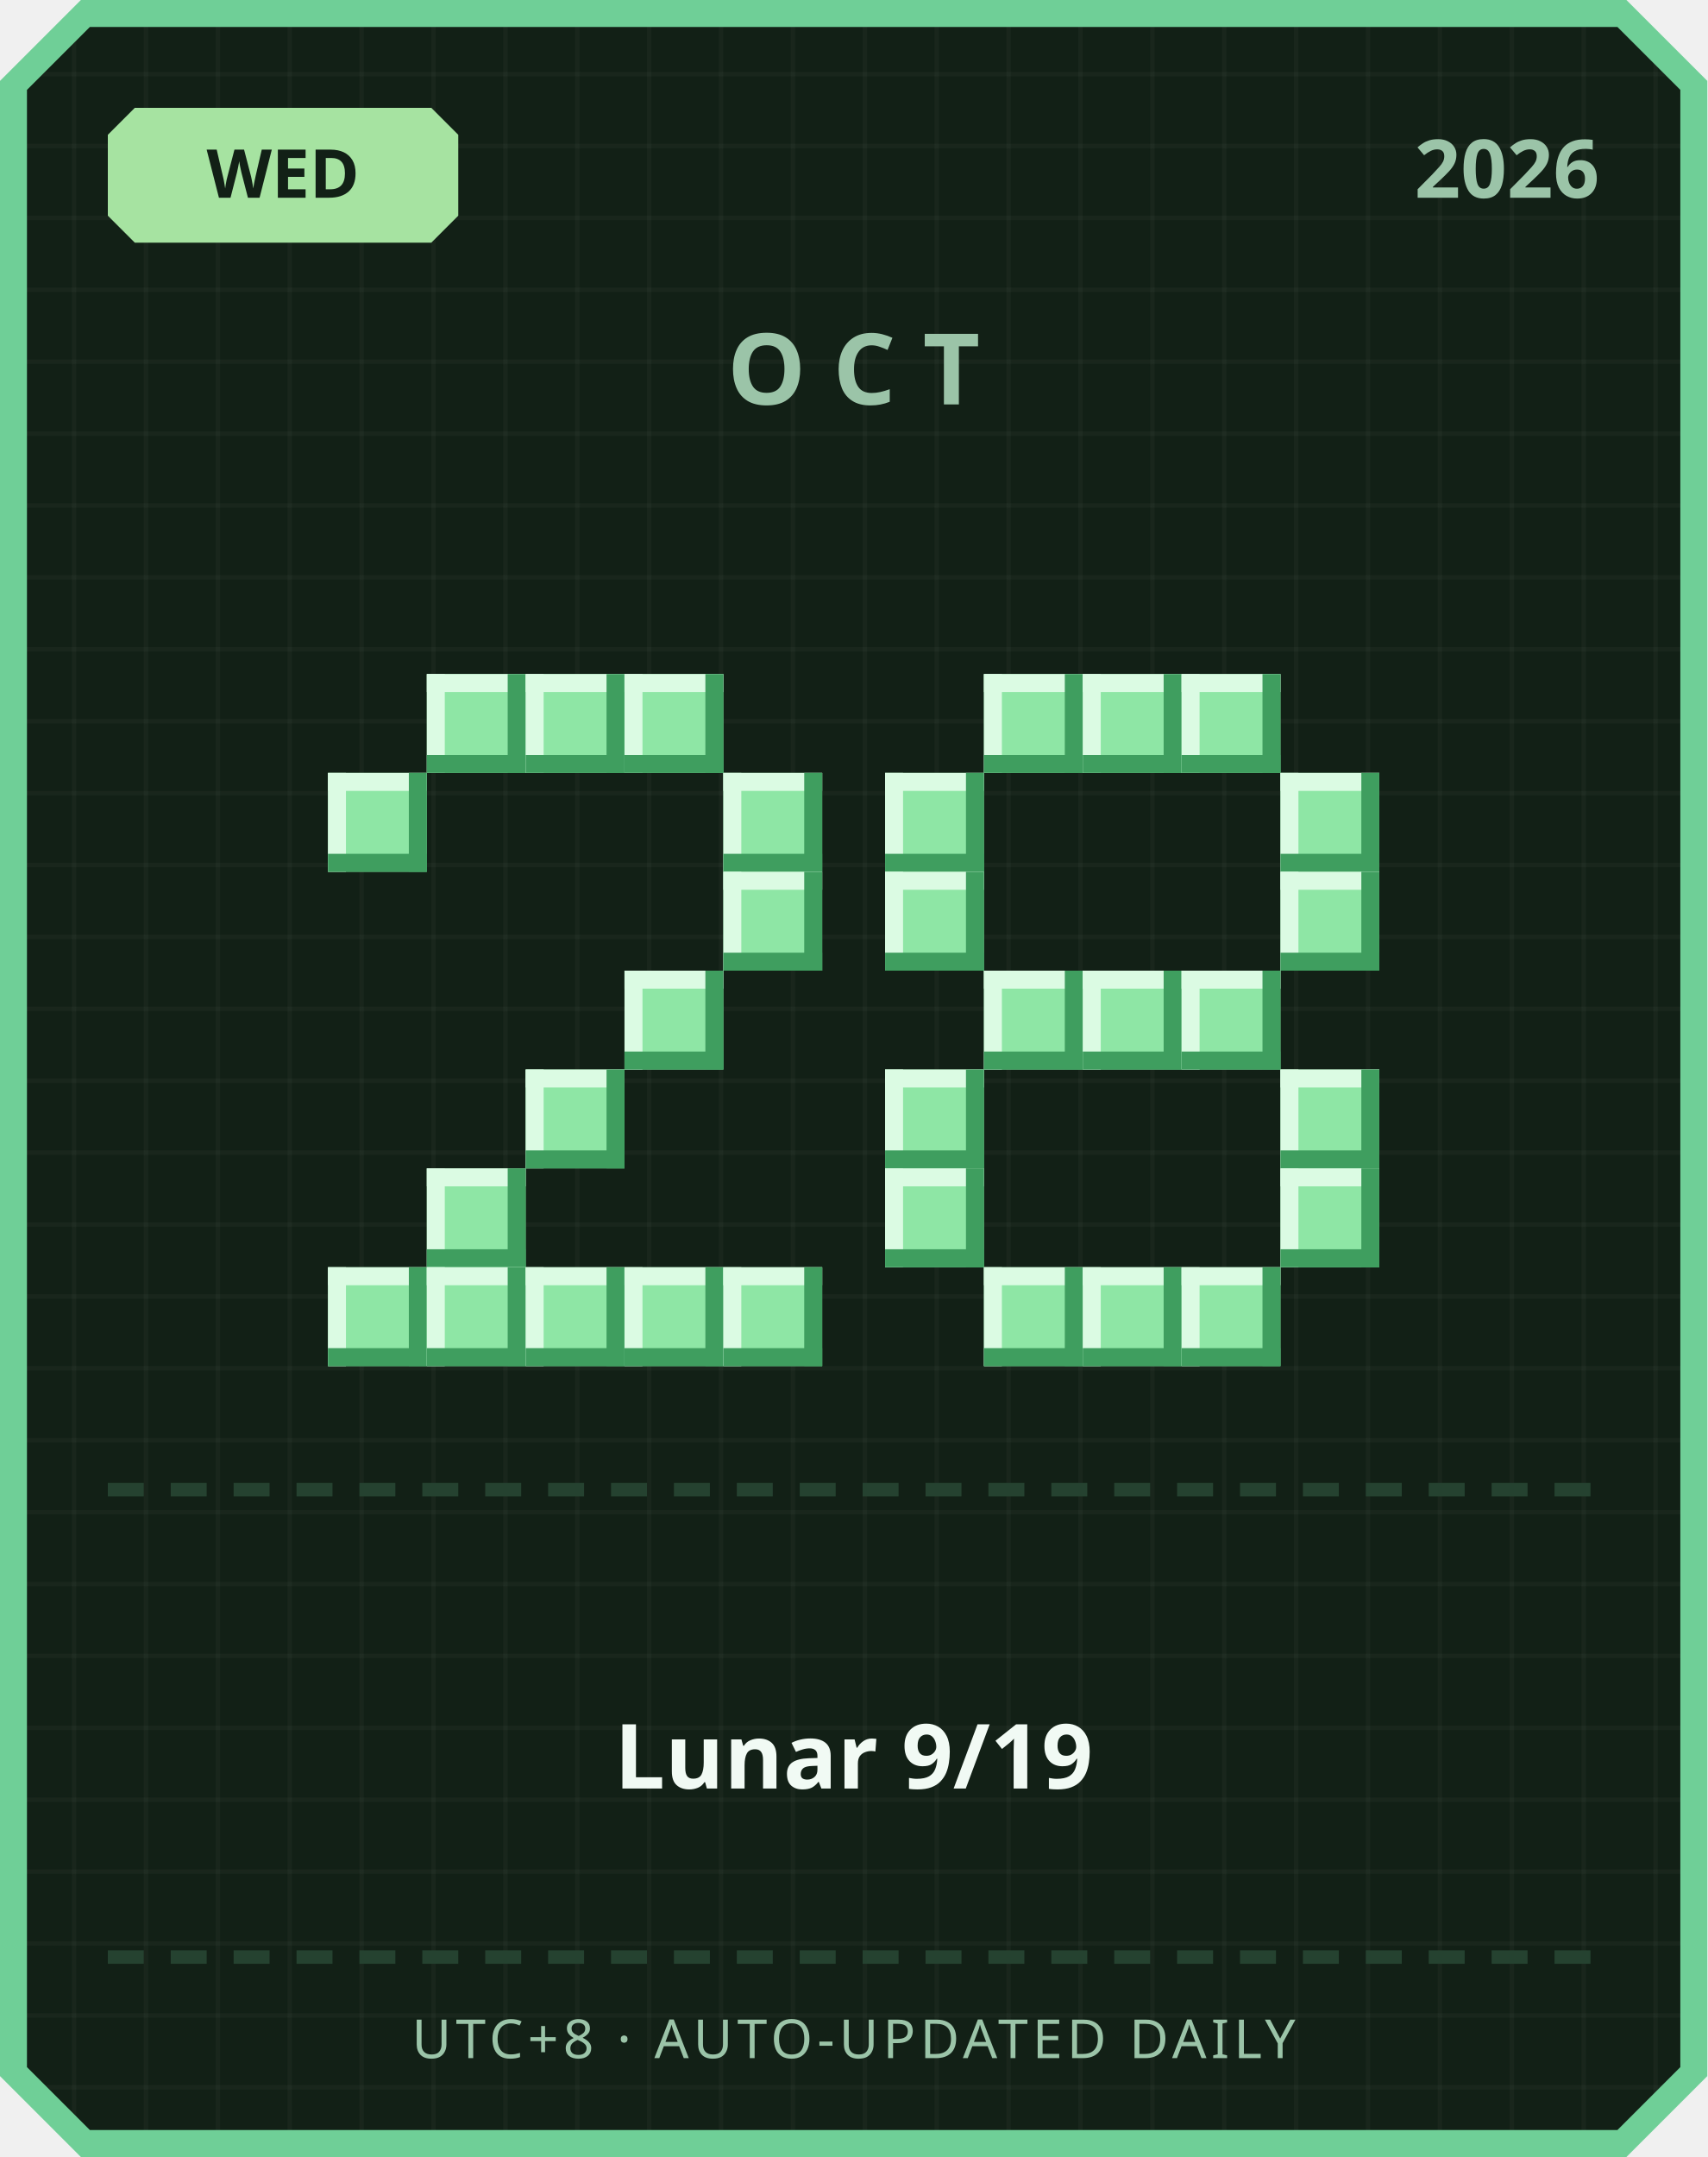
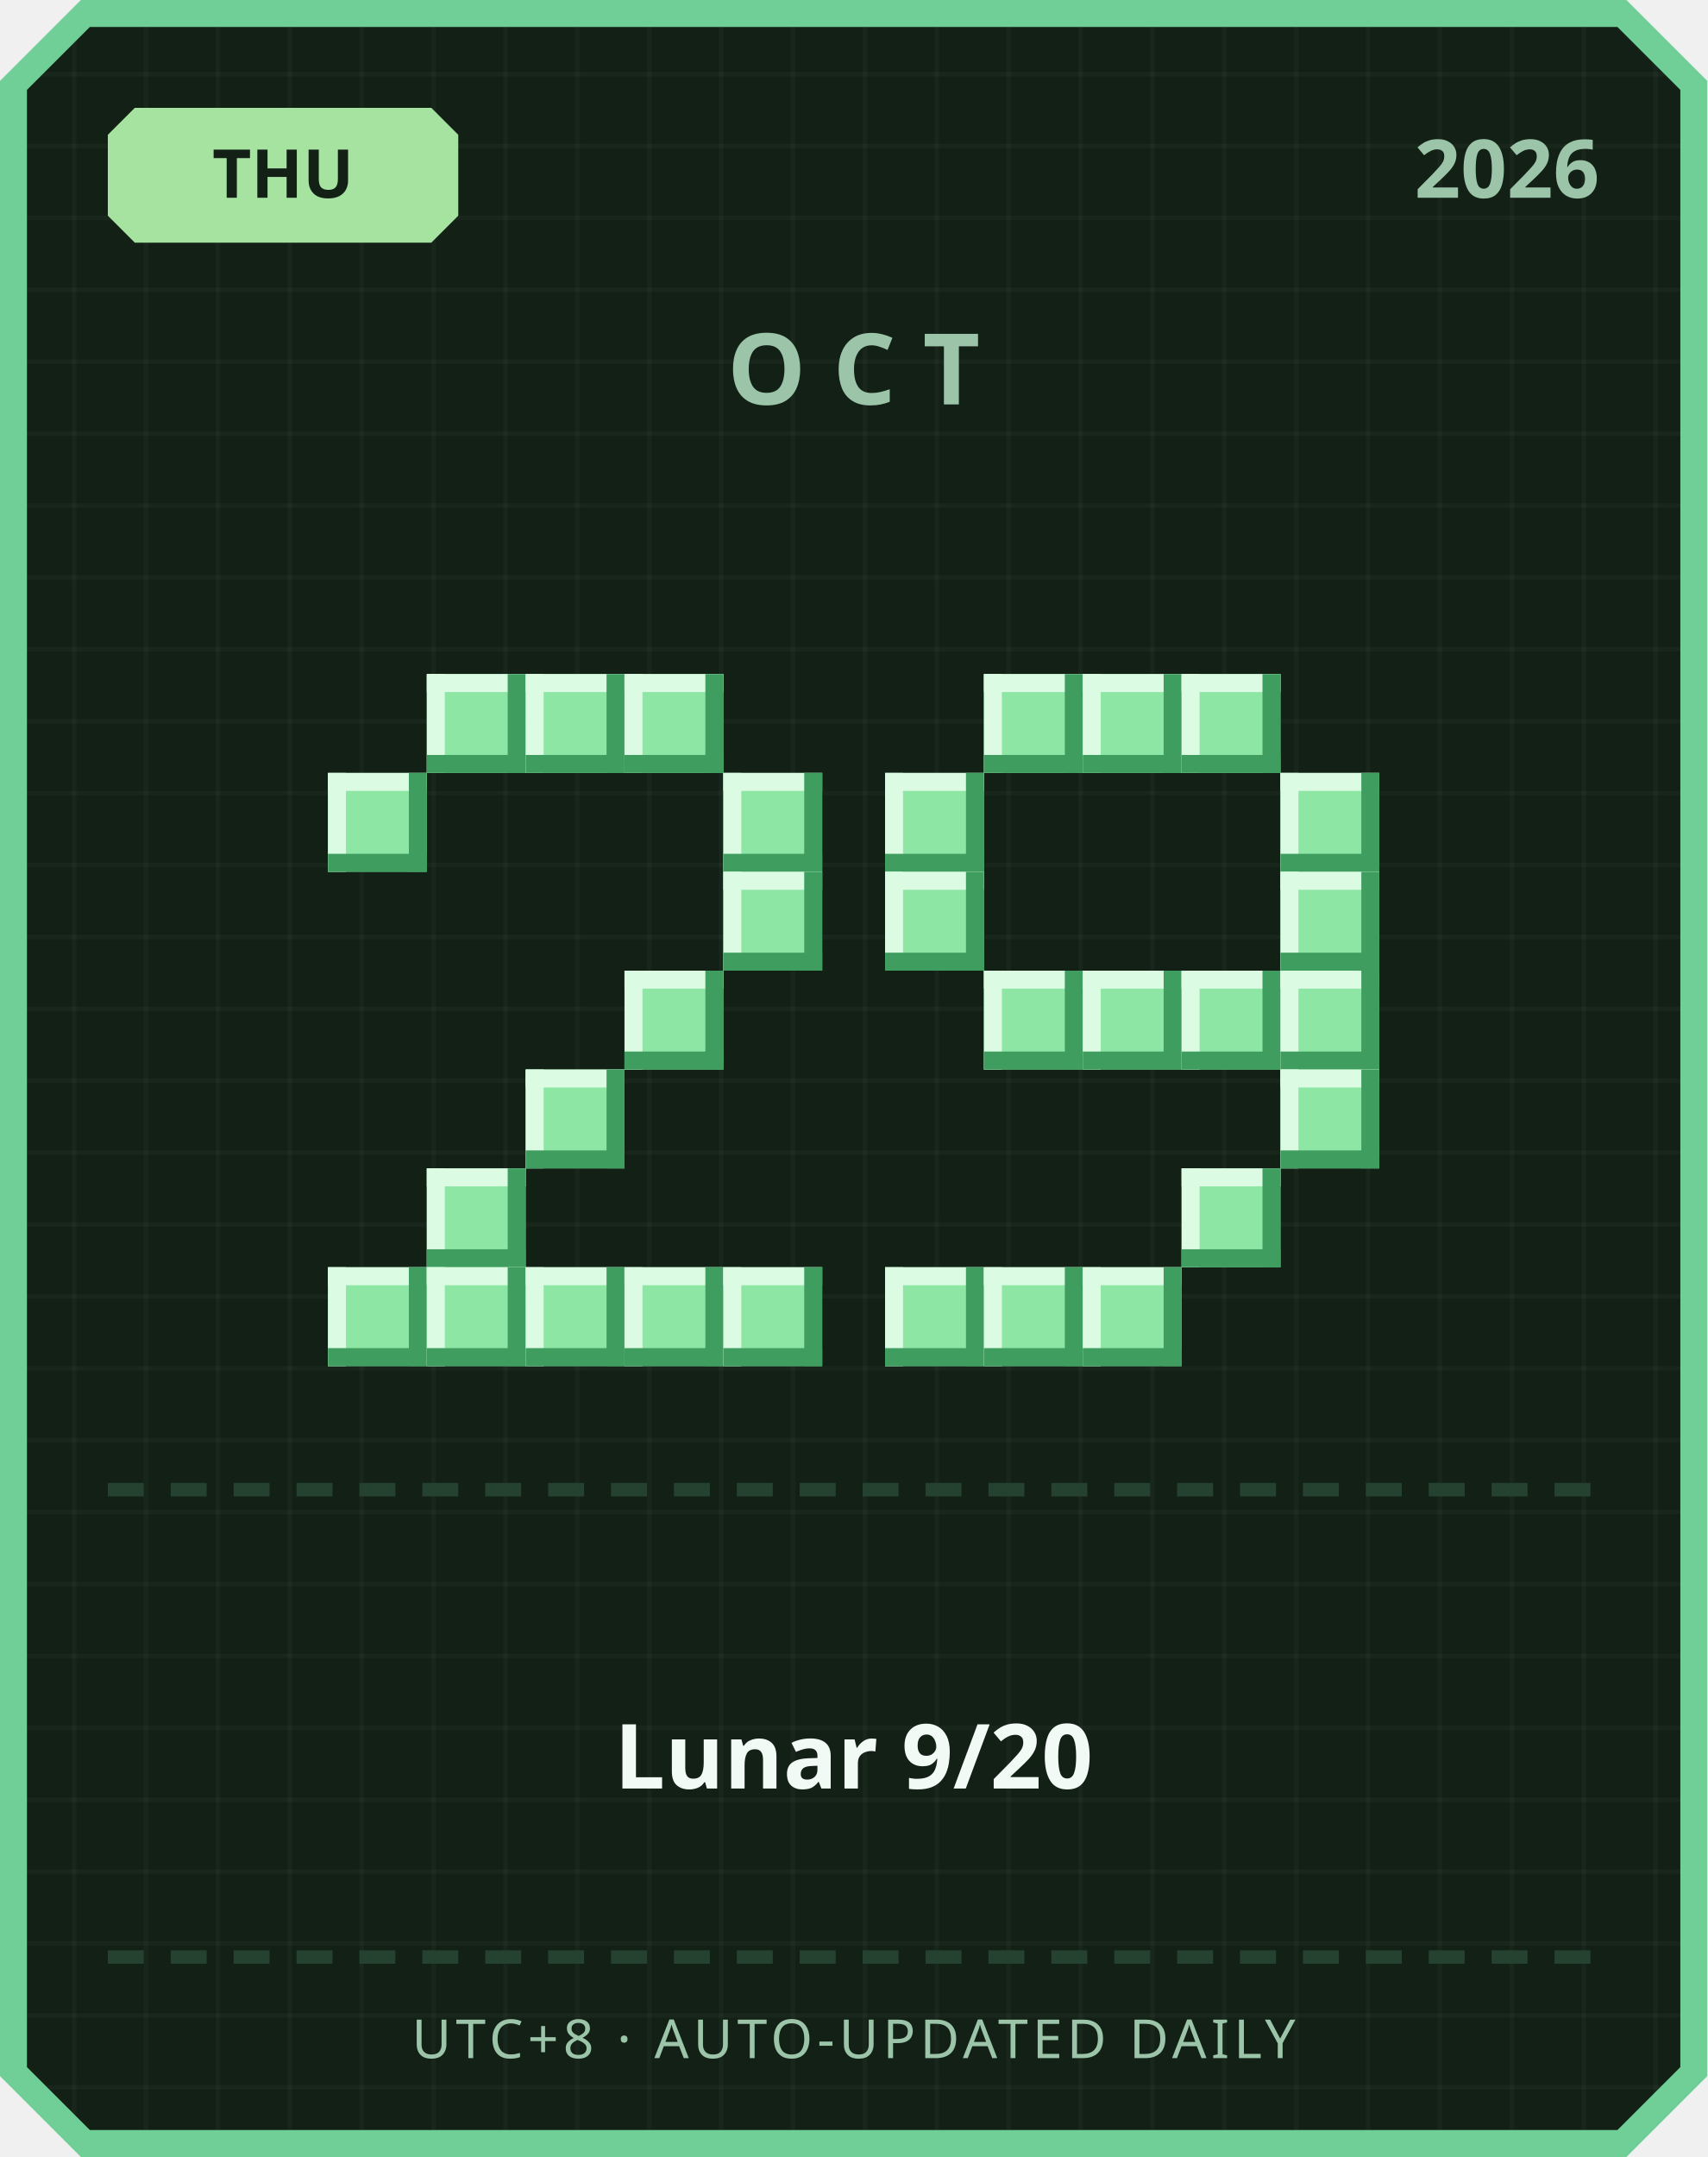
<svg xmlns="http://www.w3.org/2000/svg" width="380" height="480" viewBox="0 0 380 480">
  <defs>
    <pattern id="grid" width="16" height="16" patternUnits="userSpaceOnUse">
      <rect width="16" height="16" fill="#122016" />
      <rect width="1" height="16" fill="#ffffff" opacity="0.03" />
      <rect width="16" height="1" fill="#ffffff" opacity="0.03" />
    </pattern>
  </defs>
  <path d="M 18,0 L 362,0 L 380,18 L 380,462 L 362,480 L 18,480 L 0,462 L 0,18 Z" fill="#6fcf97" />
  <path d="M 20,6 L 360,6 L 374,20 L 374,460 L 360,474 L 20,474 L 6,460 L 6,20 Z" fill="url(#grid)" />
  <path d="M 30,24 L 96,24 L 102,30 L 102,48 L 96,54 L 30,54 L 24,48 L 24,30 Z" fill="#a6e3a1" />
-   <text x="63" y="44" text-anchor="middle" font-family="'Segoe UI', sans-serif" font-size="15" font-weight="700" fill="#122016">WED</text>
+   <text x="63" y="44" text-anchor="middle" font-family="'Segoe UI', sans-serif" font-size="15" font-weight="700" fill="#122016">THU</text>
  <text x="356" y="44" text-anchor="end" font-family="'Segoe UI', sans-serif" font-size="18" font-weight="700" fill="#9bc4a8">2026</text>
  <text x="190" y="90" text-anchor="middle" font-family="'Segoe UI', sans-serif" font-size="22" font-weight="700" letter-spacing="6" fill="#9bc4a8">OCT</text>
  <rect x="95" y="150" width="22" height="22" fill="#8ee6a5" />
  <rect x="95" y="150" width="22" height="4" fill="#dbfbe3" />
  <rect x="95" y="150" width="4" height="22" fill="#dbfbe3" />
  <rect x="95" y="168" width="22" height="4" fill="#3f9e5f" />
  <rect x="113" y="150" width="4" height="22" fill="#3f9e5f" />
  <rect x="117" y="150" width="22" height="22" fill="#8ee6a5" />
  <rect x="117" y="150" width="22" height="4" fill="#dbfbe3" />
  <rect x="117" y="150" width="4" height="22" fill="#dbfbe3" />
  <rect x="117" y="168" width="22" height="4" fill="#3f9e5f" />
  <rect x="135" y="150" width="4" height="22" fill="#3f9e5f" />
  <rect x="139" y="150" width="22" height="22" fill="#8ee6a5" />
  <rect x="139" y="150" width="22" height="4" fill="#dbfbe3" />
  <rect x="139" y="150" width="4" height="22" fill="#dbfbe3" />
  <rect x="139" y="168" width="22" height="4" fill="#3f9e5f" />
  <rect x="157" y="150" width="4" height="22" fill="#3f9e5f" />
  <rect x="73" y="172" width="22" height="22" fill="#8ee6a5" />
  <rect x="73" y="172" width="22" height="4" fill="#dbfbe3" />
  <rect x="73" y="172" width="4" height="22" fill="#dbfbe3" />
  <rect x="73" y="190" width="22" height="4" fill="#3f9e5f" />
  <rect x="91" y="172" width="4" height="22" fill="#3f9e5f" />
  <rect x="161" y="172" width="22" height="22" fill="#8ee6a5" />
  <rect x="161" y="172" width="22" height="4" fill="#dbfbe3" />
  <rect x="161" y="172" width="4" height="22" fill="#dbfbe3" />
  <rect x="161" y="190" width="22" height="4" fill="#3f9e5f" />
  <rect x="179" y="172" width="4" height="22" fill="#3f9e5f" />
  <rect x="161" y="194" width="22" height="22" fill="#8ee6a5" />
  <rect x="161" y="194" width="22" height="4" fill="#dbfbe3" />
  <rect x="161" y="194" width="4" height="22" fill="#dbfbe3" />
  <rect x="161" y="212" width="22" height="4" fill="#3f9e5f" />
  <rect x="179" y="194" width="4" height="22" fill="#3f9e5f" />
  <rect x="139" y="216" width="22" height="22" fill="#8ee6a5" />
  <rect x="139" y="216" width="22" height="4" fill="#dbfbe3" />
  <rect x="139" y="216" width="4" height="22" fill="#dbfbe3" />
  <rect x="139" y="234" width="22" height="4" fill="#3f9e5f" />
  <rect x="157" y="216" width="4" height="22" fill="#3f9e5f" />
  <rect x="117" y="238" width="22" height="22" fill="#8ee6a5" />
  <rect x="117" y="238" width="22" height="4" fill="#dbfbe3" />
  <rect x="117" y="238" width="4" height="22" fill="#dbfbe3" />
  <rect x="117" y="256" width="22" height="4" fill="#3f9e5f" />
  <rect x="135" y="238" width="4" height="22" fill="#3f9e5f" />
  <rect x="95" y="260" width="22" height="22" fill="#8ee6a5" />
  <rect x="95" y="260" width="22" height="4" fill="#dbfbe3" />
  <rect x="95" y="260" width="4" height="22" fill="#dbfbe3" />
  <rect x="95" y="278" width="22" height="4" fill="#3f9e5f" />
  <rect x="113" y="260" width="4" height="22" fill="#3f9e5f" />
  <rect x="73" y="282" width="22" height="22" fill="#8ee6a5" />
  <rect x="73" y="282" width="22" height="4" fill="#dbfbe3" />
  <rect x="73" y="282" width="4" height="22" fill="#dbfbe3" />
  <rect x="73" y="300" width="22" height="4" fill="#3f9e5f" />
  <rect x="91" y="282" width="4" height="22" fill="#3f9e5f" />
  <rect x="95" y="282" width="22" height="22" fill="#8ee6a5" />
  <rect x="95" y="282" width="22" height="4" fill="#dbfbe3" />
  <rect x="95" y="282" width="4" height="22" fill="#dbfbe3" />
  <rect x="95" y="300" width="22" height="4" fill="#3f9e5f" />
  <rect x="113" y="282" width="4" height="22" fill="#3f9e5f" />
  <rect x="117" y="282" width="22" height="22" fill="#8ee6a5" />
  <rect x="117" y="282" width="22" height="4" fill="#dbfbe3" />
  <rect x="117" y="282" width="4" height="22" fill="#dbfbe3" />
  <rect x="117" y="300" width="22" height="4" fill="#3f9e5f" />
  <rect x="135" y="282" width="4" height="22" fill="#3f9e5f" />
  <rect x="139" y="282" width="22" height="22" fill="#8ee6a5" />
  <rect x="139" y="282" width="22" height="4" fill="#dbfbe3" />
  <rect x="139" y="282" width="4" height="22" fill="#dbfbe3" />
  <rect x="139" y="300" width="22" height="4" fill="#3f9e5f" />
  <rect x="157" y="282" width="4" height="22" fill="#3f9e5f" />
  <rect x="161" y="282" width="22" height="22" fill="#8ee6a5" />
  <rect x="161" y="282" width="22" height="4" fill="#dbfbe3" />
  <rect x="161" y="282" width="4" height="22" fill="#dbfbe3" />
  <rect x="161" y="300" width="22" height="4" fill="#3f9e5f" />
  <rect x="179" y="282" width="4" height="22" fill="#3f9e5f" />
  <rect x="219" y="150" width="22" height="22" fill="#8ee6a5" />
  <rect x="219" y="150" width="22" height="4" fill="#dbfbe3" />
  <rect x="219" y="150" width="4" height="22" fill="#dbfbe3" />
  <rect x="219" y="168" width="22" height="4" fill="#3f9e5f" />
  <rect x="237" y="150" width="4" height="22" fill="#3f9e5f" />
  <rect x="241" y="150" width="22" height="22" fill="#8ee6a5" />
  <rect x="241" y="150" width="22" height="4" fill="#dbfbe3" />
  <rect x="241" y="150" width="4" height="22" fill="#dbfbe3" />
  <rect x="241" y="168" width="22" height="4" fill="#3f9e5f" />
  <rect x="259" y="150" width="4" height="22" fill="#3f9e5f" />
  <rect x="263" y="150" width="22" height="22" fill="#8ee6a5" />
  <rect x="263" y="150" width="22" height="4" fill="#dbfbe3" />
  <rect x="263" y="150" width="4" height="22" fill="#dbfbe3" />
  <rect x="263" y="168" width="22" height="4" fill="#3f9e5f" />
  <rect x="281" y="150" width="4" height="22" fill="#3f9e5f" />
  <rect x="197" y="172" width="22" height="22" fill="#8ee6a5" />
  <rect x="197" y="172" width="22" height="4" fill="#dbfbe3" />
  <rect x="197" y="172" width="4" height="22" fill="#dbfbe3" />
  <rect x="197" y="190" width="22" height="4" fill="#3f9e5f" />
  <rect x="215" y="172" width="4" height="22" fill="#3f9e5f" />
  <rect x="285" y="172" width="22" height="22" fill="#8ee6a5" />
  <rect x="285" y="172" width="22" height="4" fill="#dbfbe3" />
  <rect x="285" y="172" width="4" height="22" fill="#dbfbe3" />
  <rect x="285" y="190" width="22" height="4" fill="#3f9e5f" />
  <rect x="303" y="172" width="4" height="22" fill="#3f9e5f" />
  <rect x="197" y="194" width="22" height="22" fill="#8ee6a5" />
  <rect x="197" y="194" width="22" height="4" fill="#dbfbe3" />
  <rect x="197" y="194" width="4" height="22" fill="#dbfbe3" />
  <rect x="197" y="212" width="22" height="4" fill="#3f9e5f" />
  <rect x="215" y="194" width="4" height="22" fill="#3f9e5f" />
  <rect x="285" y="194" width="22" height="22" fill="#8ee6a5" />
  <rect x="285" y="194" width="22" height="4" fill="#dbfbe3" />
  <rect x="285" y="194" width="4" height="22" fill="#dbfbe3" />
  <rect x="285" y="212" width="22" height="4" fill="#3f9e5f" />
  <rect x="303" y="194" width="4" height="22" fill="#3f9e5f" />
  <rect x="219" y="216" width="22" height="22" fill="#8ee6a5" />
  <rect x="219" y="216" width="22" height="4" fill="#dbfbe3" />
  <rect x="219" y="216" width="4" height="22" fill="#dbfbe3" />
  <rect x="219" y="234" width="22" height="4" fill="#3f9e5f" />
  <rect x="237" y="216" width="4" height="22" fill="#3f9e5f" />
  <rect x="241" y="216" width="22" height="22" fill="#8ee6a5" />
  <rect x="241" y="216" width="22" height="4" fill="#dbfbe3" />
  <rect x="241" y="216" width="4" height="22" fill="#dbfbe3" />
  <rect x="241" y="234" width="22" height="4" fill="#3f9e5f" />
  <rect x="259" y="216" width="4" height="22" fill="#3f9e5f" />
  <rect x="263" y="216" width="22" height="22" fill="#8ee6a5" />
  <rect x="263" y="216" width="22" height="4" fill="#dbfbe3" />
  <rect x="263" y="216" width="4" height="22" fill="#dbfbe3" />
  <rect x="263" y="234" width="22" height="4" fill="#3f9e5f" />
  <rect x="281" y="216" width="4" height="22" fill="#3f9e5f" />
-   <rect x="197" y="238" width="22" height="22" fill="#8ee6a5" />
-   <rect x="197" y="238" width="22" height="4" fill="#dbfbe3" />
-   <rect x="197" y="238" width="4" height="22" fill="#dbfbe3" />
-   <rect x="197" y="256" width="22" height="4" fill="#3f9e5f" />
-   <rect x="215" y="238" width="4" height="22" fill="#3f9e5f" />
+   <rect x="285" y="216" width="22" height="22" fill="#8ee6a5" />
+   <rect x="285" y="216" width="22" height="4" fill="#dbfbe3" />
+   <rect x="285" y="216" width="4" height="22" fill="#dbfbe3" />
+   <rect x="285" y="234" width="22" height="4" fill="#3f9e5f" />
+   <rect x="303" y="216" width="4" height="22" fill="#3f9e5f" />
  <rect x="285" y="238" width="22" height="22" fill="#8ee6a5" />
  <rect x="285" y="238" width="22" height="4" fill="#dbfbe3" />
  <rect x="285" y="238" width="4" height="22" fill="#dbfbe3" />
  <rect x="285" y="256" width="22" height="4" fill="#3f9e5f" />
  <rect x="303" y="238" width="4" height="22" fill="#3f9e5f" />
-   <rect x="197" y="260" width="22" height="22" fill="#8ee6a5" />
-   <rect x="197" y="260" width="22" height="4" fill="#dbfbe3" />
-   <rect x="197" y="260" width="4" height="22" fill="#dbfbe3" />
-   <rect x="197" y="278" width="22" height="4" fill="#3f9e5f" />
-   <rect x="215" y="260" width="4" height="22" fill="#3f9e5f" />
-   <rect x="285" y="260" width="22" height="22" fill="#8ee6a5" />
-   <rect x="285" y="260" width="22" height="4" fill="#dbfbe3" />
-   <rect x="285" y="260" width="4" height="22" fill="#dbfbe3" />
-   <rect x="285" y="278" width="22" height="4" fill="#3f9e5f" />
-   <rect x="303" y="260" width="4" height="22" fill="#3f9e5f" />
+   <rect x="263" y="260" width="22" height="22" fill="#8ee6a5" />
+   <rect x="263" y="260" width="22" height="4" fill="#dbfbe3" />
+   <rect x="263" y="260" width="4" height="22" fill="#dbfbe3" />
+   <rect x="263" y="278" width="22" height="4" fill="#3f9e5f" />
+   <rect x="281" y="260" width="4" height="22" fill="#3f9e5f" />
+   <rect x="197" y="282" width="22" height="22" fill="#8ee6a5" />
+   <rect x="197" y="282" width="22" height="4" fill="#dbfbe3" />
+   <rect x="197" y="282" width="4" height="22" fill="#dbfbe3" />
+   <rect x="197" y="300" width="22" height="4" fill="#3f9e5f" />
+   <rect x="215" y="282" width="4" height="22" fill="#3f9e5f" />
  <rect x="219" y="282" width="22" height="22" fill="#8ee6a5" />
  <rect x="219" y="282" width="22" height="4" fill="#dbfbe3" />
  <rect x="219" y="282" width="4" height="22" fill="#dbfbe3" />
  <rect x="219" y="300" width="22" height="4" fill="#3f9e5f" />
  <rect x="237" y="282" width="4" height="22" fill="#3f9e5f" />
  <rect x="241" y="282" width="22" height="22" fill="#8ee6a5" />
  <rect x="241" y="282" width="22" height="4" fill="#dbfbe3" />
  <rect x="241" y="282" width="4" height="22" fill="#dbfbe3" />
  <rect x="241" y="300" width="22" height="4" fill="#3f9e5f" />
  <rect x="259" y="282" width="4" height="22" fill="#3f9e5f" />
-   <rect x="263" y="282" width="22" height="22" fill="#8ee6a5" />
-   <rect x="263" y="282" width="22" height="4" fill="#dbfbe3" />
-   <rect x="263" y="282" width="4" height="22" fill="#dbfbe3" />
-   <rect x="263" y="300" width="22" height="4" fill="#3f9e5f" />
-   <rect x="281" y="282" width="4" height="22" fill="#3f9e5f" />
  <rect x="24" y="330" width="8" height="3" fill="#254230" />
  <rect x="38" y="330" width="8" height="3" fill="#254230" />
  <rect x="52" y="330" width="8" height="3" fill="#254230" />
  <rect x="66" y="330" width="8" height="3" fill="#254230" />
  <rect x="80" y="330" width="8" height="3" fill="#254230" />
  <rect x="94" y="330" width="8" height="3" fill="#254230" />
  <rect x="108" y="330" width="8" height="3" fill="#254230" />
  <rect x="122" y="330" width="8" height="3" fill="#254230" />
  <rect x="136" y="330" width="8" height="3" fill="#254230" />
  <rect x="150" y="330" width="8" height="3" fill="#254230" />
  <rect x="164" y="330" width="8" height="3" fill="#254230" />
  <rect x="178" y="330" width="8" height="3" fill="#254230" />
  <rect x="192" y="330" width="8" height="3" fill="#254230" />
  <rect x="206" y="330" width="8" height="3" fill="#254230" />
  <rect x="220" y="330" width="8" height="3" fill="#254230" />
  <rect x="234" y="330" width="8" height="3" fill="#254230" />
  <rect x="248" y="330" width="8" height="3" fill="#254230" />
  <rect x="262" y="330" width="8" height="3" fill="#254230" />
  <rect x="276" y="330" width="8" height="3" fill="#254230" />
  <rect x="290" y="330" width="8" height="3" fill="#254230" />
  <rect x="304" y="330" width="8" height="3" fill="#254230" />
  <rect x="318" y="330" width="8" height="3" fill="#254230" />
  <rect x="332" y="330" width="8" height="3" fill="#254230" />
  <rect x="346" y="330" width="8" height="3" fill="#254230" />
-   <text x="190" y="398" text-anchor="middle" font-family="'Segoe UI', 'Microsoft JhengHei', sans-serif" font-size="20" font-weight="700" fill="#f1faf4">Lunar 9/19</text>
+   <text x="190" y="398" text-anchor="middle" font-family="'Segoe UI', 'Microsoft JhengHei', sans-serif" font-size="20" font-weight="700" fill="#f1faf4">Lunar 9/20</text>
  <rect x="24" y="434" width="8" height="3" fill="#254230" />
  <rect x="38" y="434" width="8" height="3" fill="#254230" />
  <rect x="52" y="434" width="8" height="3" fill="#254230" />
  <rect x="66" y="434" width="8" height="3" fill="#254230" />
  <rect x="80" y="434" width="8" height="3" fill="#254230" />
  <rect x="94" y="434" width="8" height="3" fill="#254230" />
  <rect x="108" y="434" width="8" height="3" fill="#254230" />
  <rect x="122" y="434" width="8" height="3" fill="#254230" />
  <rect x="136" y="434" width="8" height="3" fill="#254230" />
  <rect x="150" y="434" width="8" height="3" fill="#254230" />
  <rect x="164" y="434" width="8" height="3" fill="#254230" />
  <rect x="178" y="434" width="8" height="3" fill="#254230" />
  <rect x="192" y="434" width="8" height="3" fill="#254230" />
  <rect x="206" y="434" width="8" height="3" fill="#254230" />
  <rect x="220" y="434" width="8" height="3" fill="#254230" />
  <rect x="234" y="434" width="8" height="3" fill="#254230" />
  <rect x="248" y="434" width="8" height="3" fill="#254230" />
  <rect x="262" y="434" width="8" height="3" fill="#254230" />
  <rect x="276" y="434" width="8" height="3" fill="#254230" />
  <rect x="290" y="434" width="8" height="3" fill="#254230" />
  <rect x="304" y="434" width="8" height="3" fill="#254230" />
  <rect x="318" y="434" width="8" height="3" fill="#254230" />
  <rect x="332" y="434" width="8" height="3" fill="#254230" />
  <rect x="346" y="434" width="8" height="3" fill="#254230" />
  <text x="190" y="458" text-anchor="middle" font-family="'Segoe UI', sans-serif" font-size="12" letter-spacing="1" fill="#9bc4a8">UTC+8 · AUTO-UPDATED DAILY</text>
</svg>
